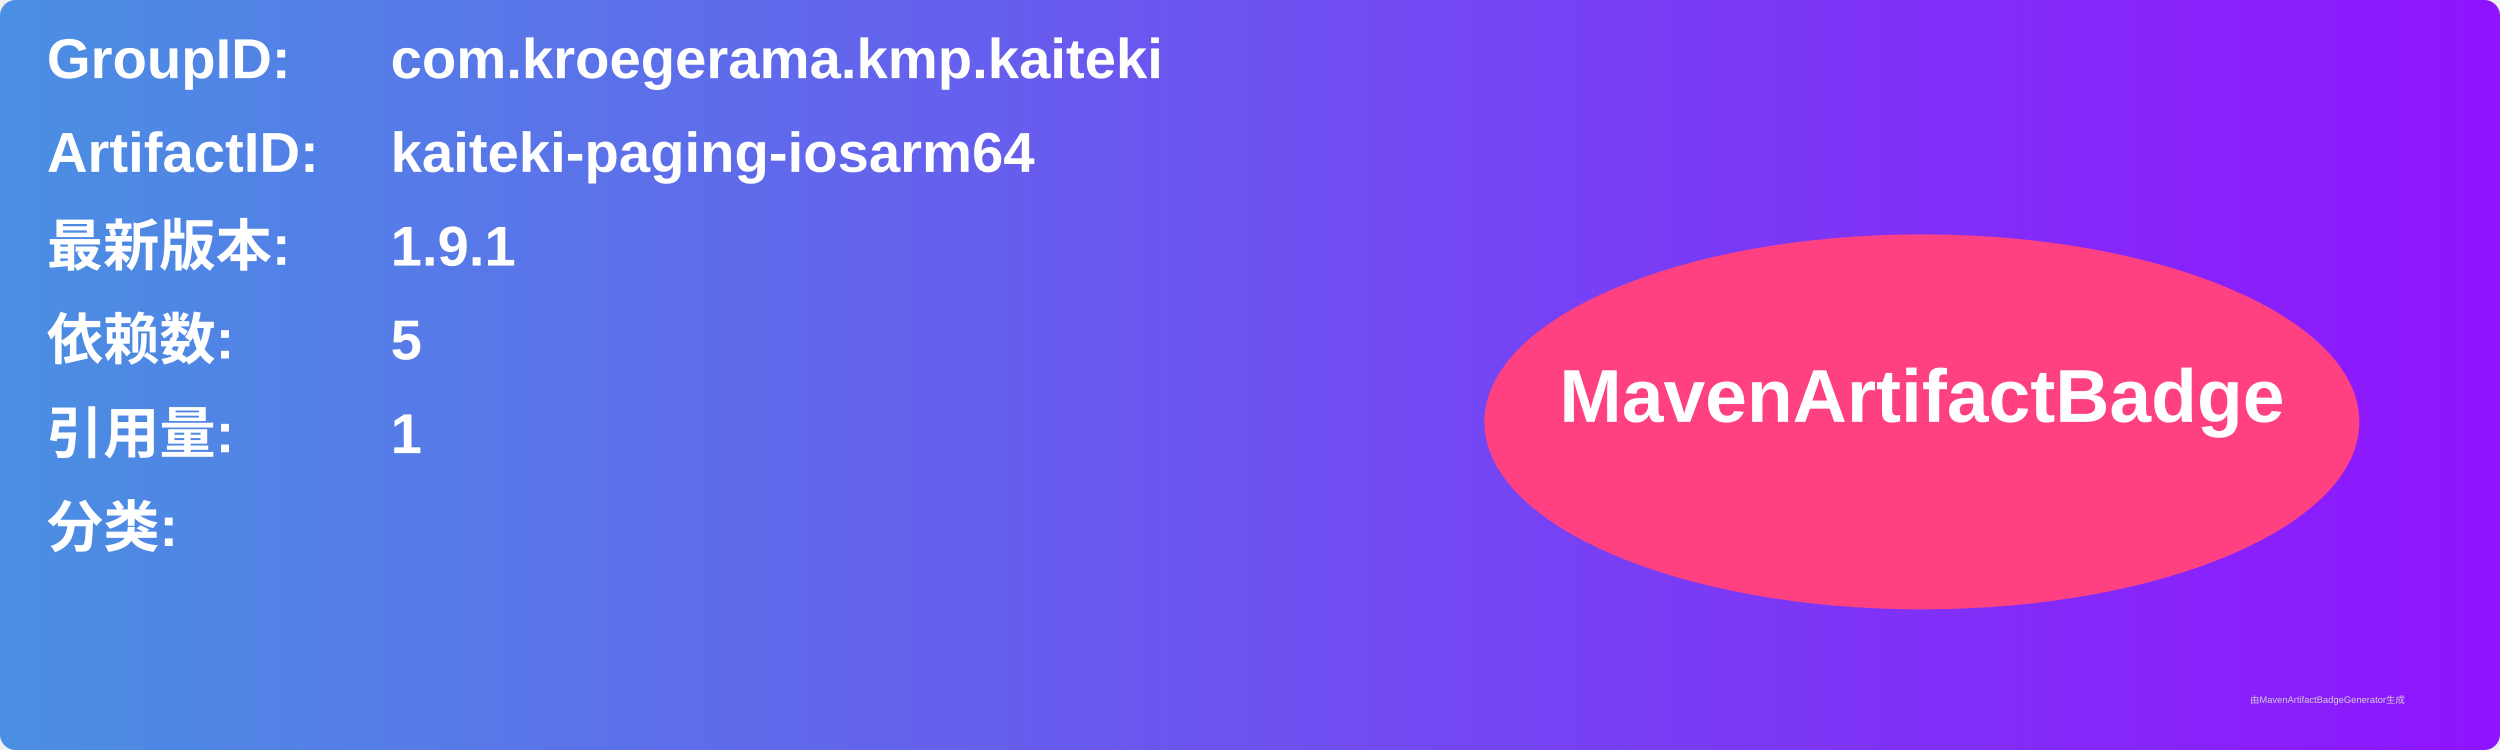
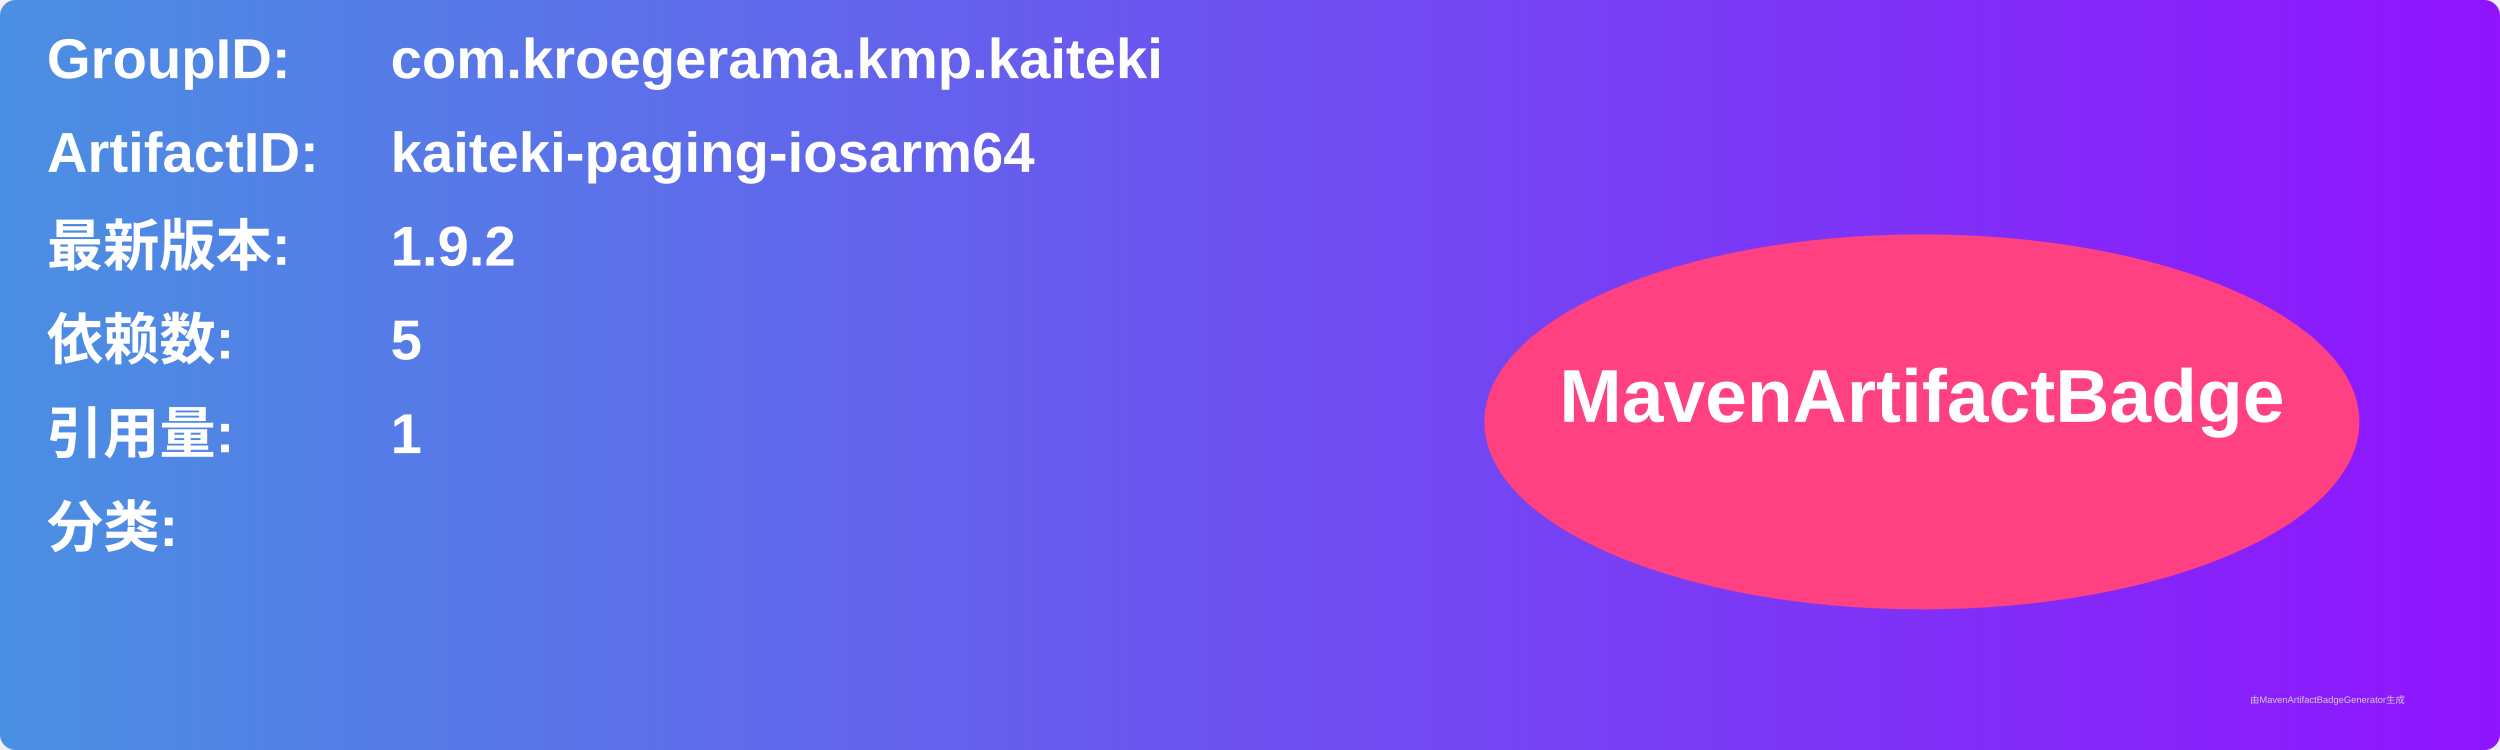
<svg xmlns="http://www.w3.org/2000/svg" width="800" height="240" viewBox="0 0 800 240">
  <linearGradient id="grad" x1="0%" y1="0%" x2="100%" y2="0%">
    <stop offset="0%" stop-color="#4a90e2" />
    <stop offset="100%" stop-color="#9013fe" />
  </linearGradient>
  <rect width="100%" height="100%" rx="5" ry="5" fill="url(#grad)" />
  <g transform="translate(15, 15)">
    <text x="0" y="10" font-family="Arial" font-size="18" fill="white" font-weight="bold" width="260">GroupID:</text>
    <text x="110" y="10" font-family="Arial" font-size="18" fill="white" font-weight="bold" width="460">com.kroegerama.kmp.kaiteki</text>
    <text x="0" y="40" font-family="Arial" font-size="18" fill="white" font-weight="bold" width="260">ArtifactID:</text>
    <text x="110" y="40" font-family="Arial" font-size="18" fill="white" font-weight="bold" width="460">kaiteki-paging-iosarm64</text>
    <text x="0" y="70" font-family="Arial" font-size="18" fill="white" font-weight="bold">最新版本:</text>
    <text x="110" y="70" font-family="Arial" font-size="18" fill="white" font-weight="bold">
-       <tspan font-weight="bold">1.9.1</tspan>
+       <tspan font-weight="bold">1.9.2</tspan>
    </text>
    <text x="0" y="100" font-family="Arial" font-size="18" fill="white" font-weight="bold">依赖数: </text>
    <text x="110" y="100" font-family="Arial" font-size="18" fill="white">
      <tspan font-weight="bold">5</tspan>
    </text>
    <text x="0" y="130" font-family="Arial" font-size="18" fill="white" font-weight="bold">引用量: </text>
    <text x="110" y="130" font-family="Arial" font-size="18" fill="white">
      <tspan font-weight="bold">1</tspan>
    </text>
    <text x="0" y="160" font-family="Arial" font-size="18" fill="white" font-weight="bold">分类:</text>
    <text x="10" y="190" font-family="Arial" font-size="10" fill="white">
      <tspan font-weight="bold" />
    </text>
    <ellipse cx="600" cy="120" rx="140" ry="60" fill="#ff4081" />
    <text x="600" y="120" text-anchor="middle" font-family="Arial" font-size="24" fill="white" font-weight="bold">MavenArtifactBadge</text>
  </g>
  <text x="720" y="225" font-family="Arial" font-size="3" fill="#d0d0d0">由MavenArtifactBadgeGenerator生成</text>
</svg>
